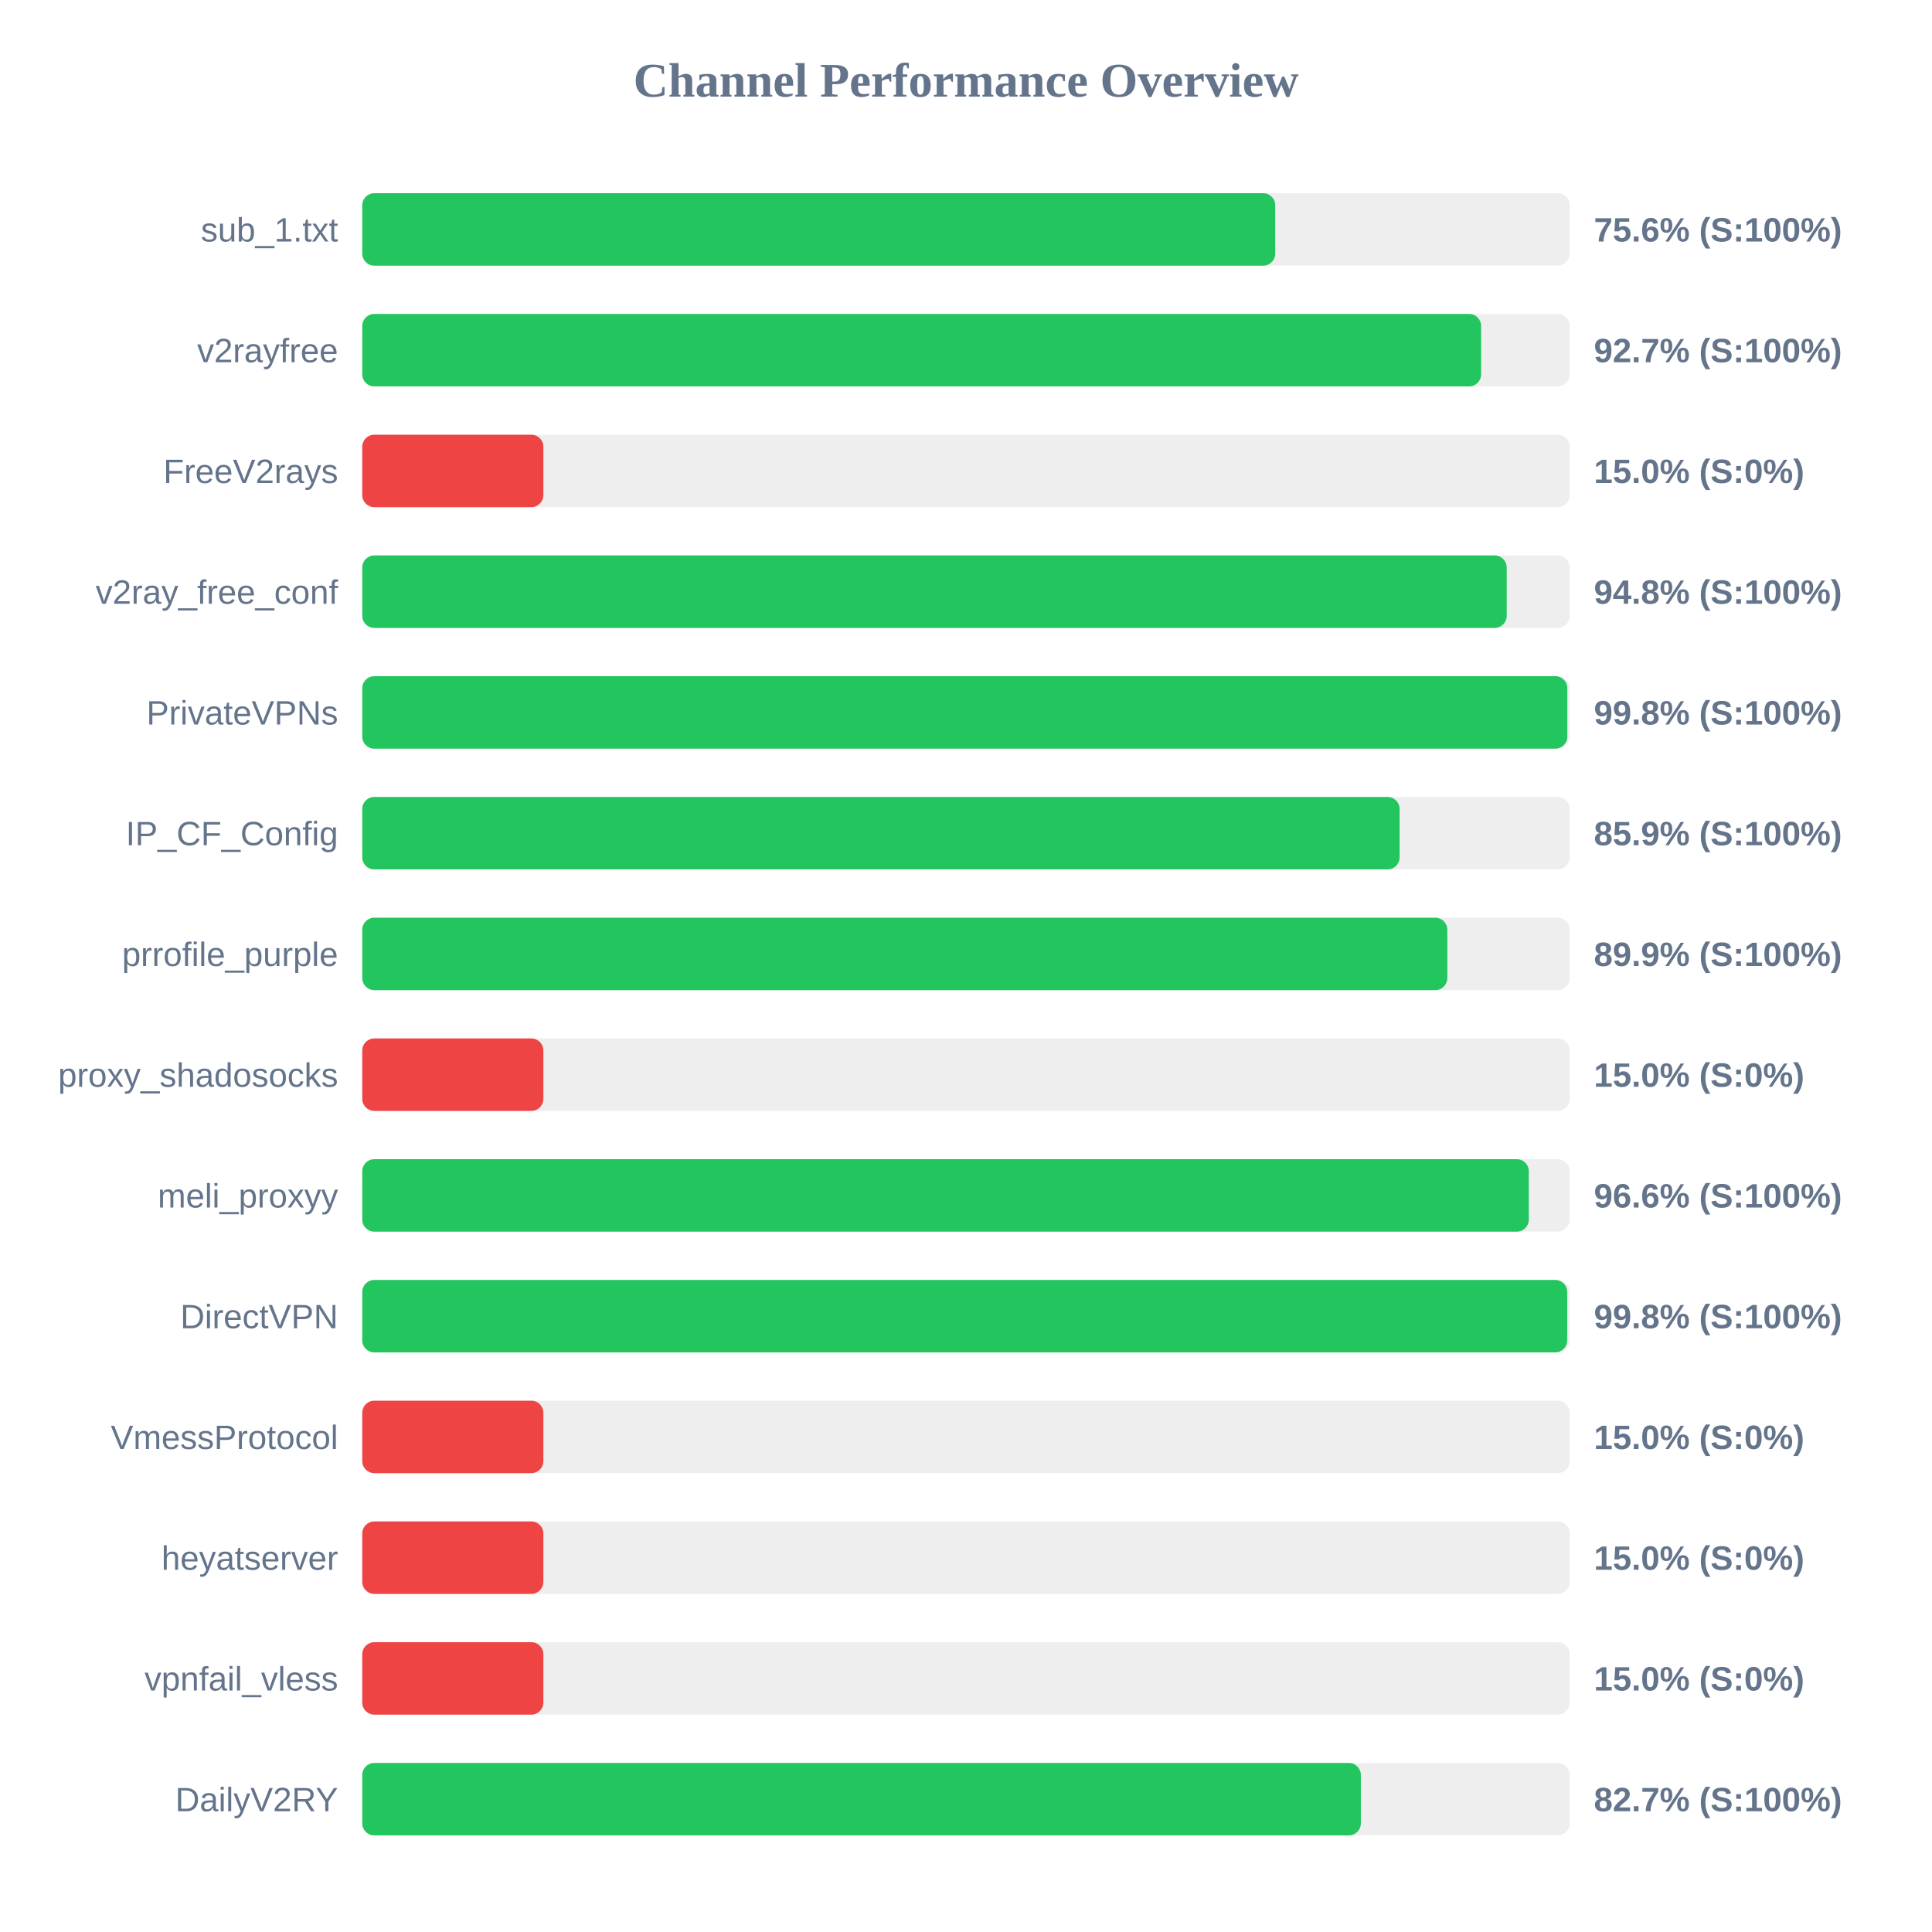
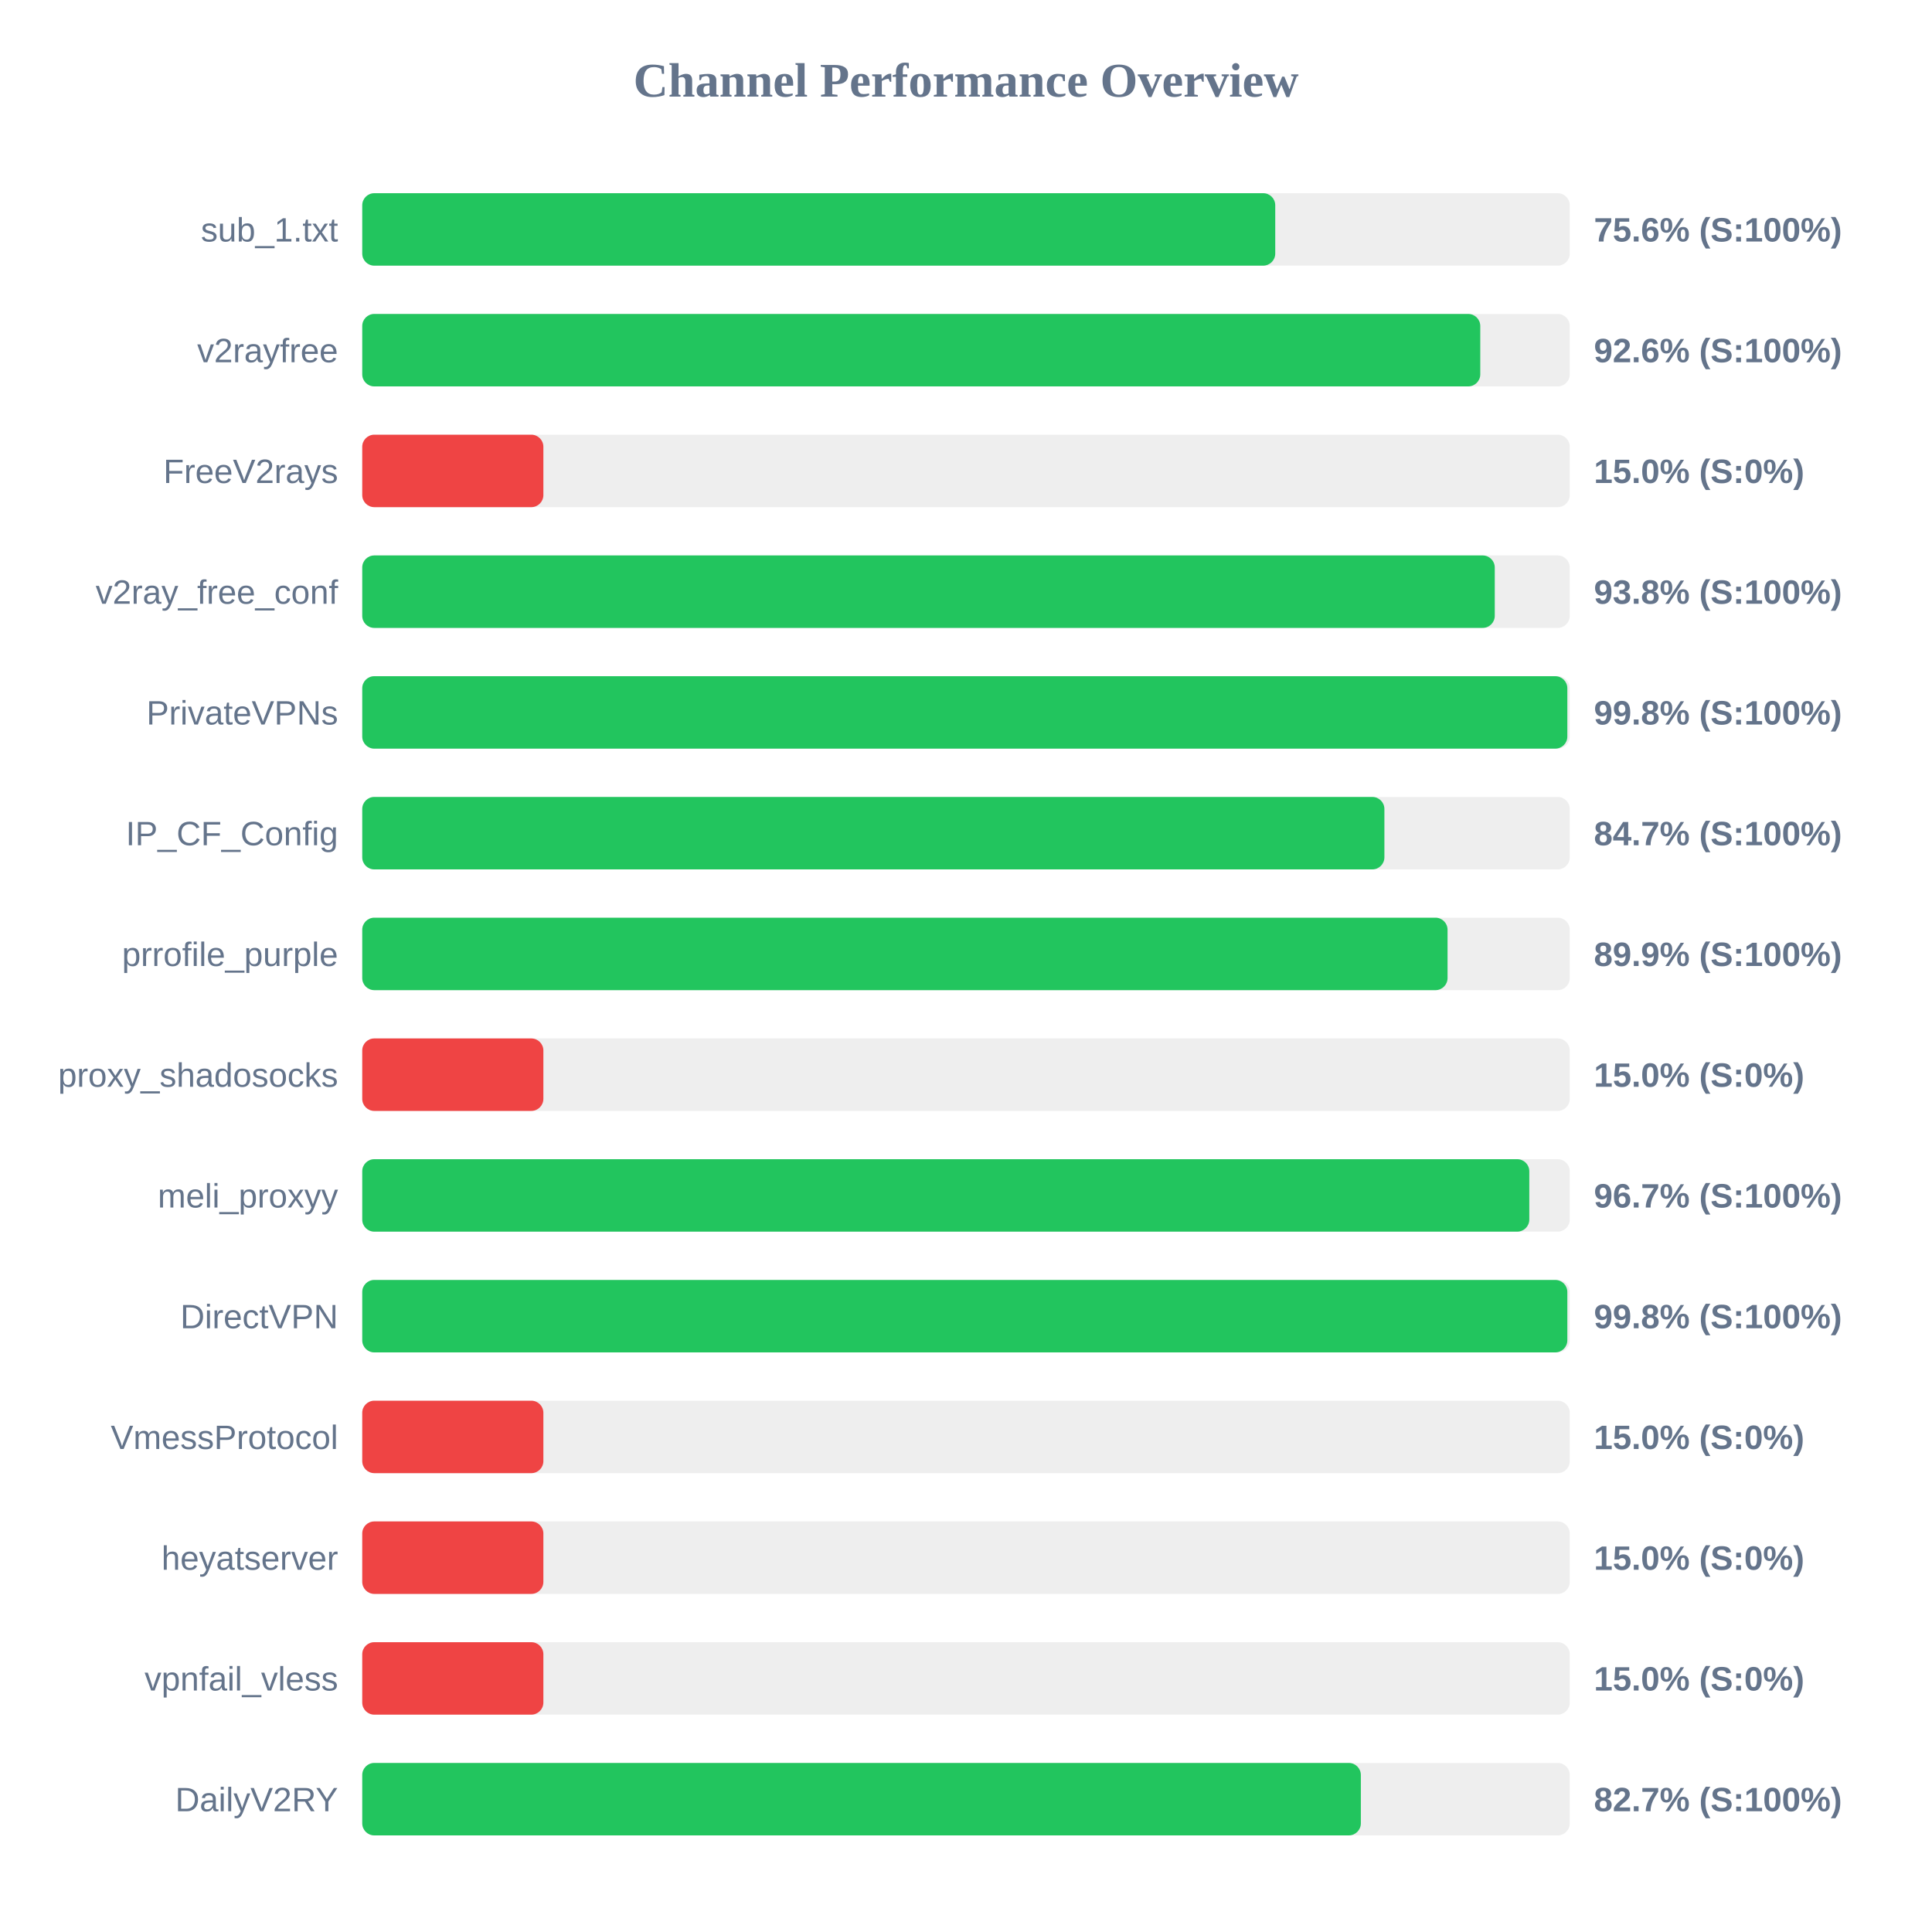
<svg xmlns="http://www.w3.org/2000/svg" width="800" height="800" version="1.1">
  <style>
        .row { font: 14px Arial; fill: #64748b; }
        .score { font: bold 14px Arial; fill: #64748b; }
    </style>
  <text x="400" y="40" text-anchor="middle" font-size="20px" font-weight="bold" fill="#64748b">Channel Performance Overview</text>
  <rect x="150" y="80" width="500" height="30" fill="#eee" rx="5" />
  <rect x="150" y="80" width="378.05" height="30" fill="#22c55e" rx="5" />
  <text x="140" y="100" text-anchor="end" class="row">sub_1.txt</text>
  <text x="660" y="100" text-anchor="start" class="score">75.6% (S:100%)</text>
  <rect x="150" y="130" width="500" height="30" fill="#eee" rx="5" />
-   <rect x="150" y="130" width="463.3" height="30" fill="#22c55e" rx="5" />
+   <rect x="150" y="130" width="462.95" height="30" fill="#22c55e" rx="5" />
  <text x="140" y="150" text-anchor="end" class="row">v2rayfree</text>
-   <text x="660" y="150" text-anchor="start" class="score">92.7% (S:100%)</text>
+   <text x="660" y="150" text-anchor="start" class="score">92.6% (S:100%)</text>
  <rect x="150" y="180" width="500" height="30" fill="#eee" rx="5" />
  <rect x="150" y="180" width="75.0" height="30" fill="#ef4444" rx="5" />
  <text x="140" y="200" text-anchor="end" class="row">FreeV2rays</text>
  <text x="660" y="200" text-anchor="start" class="score">15.0% (S:0%)</text>
  <rect x="150" y="230" width="500" height="30" fill="#eee" rx="5" />
-   <rect x="150" y="230" width="473.9" height="30" fill="#22c55e" rx="5" />
+   <rect x="150" y="230" width="468.95" height="30" fill="#22c55e" rx="5" />
  <text x="140" y="250" text-anchor="end" class="row">v2ray_free_conf</text>
-   <text x="660" y="250" text-anchor="start" class="score">94.8% (S:100%)</text>
+   <text x="660" y="250" text-anchor="start" class="score">93.8% (S:100%)</text>
  <rect x="150" y="280" width="500" height="30" fill="#eee" rx="5" />
  <rect x="150" y="280" width="499.0" height="30" fill="#22c55e" rx="5" />
  <text x="140" y="300" text-anchor="end" class="row">PrivateVPNs</text>
  <text x="660" y="300" text-anchor="start" class="score">99.8% (S:100%)</text>
  <rect x="150" y="330" width="500" height="30" fill="#eee" rx="5" />
-   <rect x="150" y="330" width="429.55" height="30" fill="#22c55e" rx="5" />
+   <rect x="150" y="330" width="423.25" height="30" fill="#22c55e" rx="5" />
  <text x="140" y="350" text-anchor="end" class="row">IP_CF_Config</text>
-   <text x="660" y="350" text-anchor="start" class="score">85.9% (S:100%)</text>
+   <text x="660" y="350" text-anchor="start" class="score">84.7% (S:100%)</text>
  <rect x="150" y="380" width="500" height="30" fill="#eee" rx="5" />
-   <rect x="150" y="380" width="449.3" height="30" fill="#22c55e" rx="5" />
+   <rect x="150" y="380" width="449.4" height="30" fill="#22c55e" rx="5" />
  <text x="140" y="400" text-anchor="end" class="row">prrofile_purple</text>
  <text x="660" y="400" text-anchor="start" class="score">89.9% (S:100%)</text>
  <rect x="150" y="430" width="500" height="30" fill="#eee" rx="5" />
  <rect x="150" y="430" width="75.0" height="30" fill="#ef4444" rx="5" />
  <text x="140" y="450" text-anchor="end" class="row">proxy_shadosocks</text>
  <text x="660" y="450" text-anchor="start" class="score">15.0% (S:0%)</text>
  <rect x="150" y="480" width="500" height="30" fill="#eee" rx="5" />
-   <rect x="150" y="480" width="483.05" height="30" fill="#22c55e" rx="5" />
+   <rect x="150" y="480" width="483.25" height="30" fill="#22c55e" rx="5" />
  <text x="140" y="500" text-anchor="end" class="row">meli_proxyy</text>
-   <text x="660" y="500" text-anchor="start" class="score">96.6% (S:100%)</text>
+   <text x="660" y="500" text-anchor="start" class="score">96.7% (S:100%)</text>
  <rect x="150" y="530" width="500" height="30" fill="#eee" rx="5" />
-   <rect x="150" y="530" width="498.95" height="30" fill="#22c55e" rx="5" />
+   <rect x="150" y="530" width="499.0" height="30" fill="#22c55e" rx="5" />
  <text x="140" y="550" text-anchor="end" class="row">DirectVPN</text>
  <text x="660" y="550" text-anchor="start" class="score">99.8% (S:100%)</text>
  <rect x="150" y="580" width="500" height="30" fill="#eee" rx="5" />
  <rect x="150" y="580" width="75.0" height="30" fill="#ef4444" rx="5" />
  <text x="140" y="600" text-anchor="end" class="row">VmessProtocol</text>
  <text x="660" y="600" text-anchor="start" class="score">15.0% (S:0%)</text>
  <rect x="150" y="630" width="500" height="30" fill="#eee" rx="5" />
  <rect x="150" y="630" width="75.0" height="30" fill="#ef4444" rx="5" />
  <text x="140" y="650" text-anchor="end" class="row">heyatserver</text>
  <text x="660" y="650" text-anchor="start" class="score">15.0% (S:0%)</text>
  <rect x="150" y="680" width="500" height="30" fill="#eee" rx="5" />
  <rect x="150" y="680" width="75.0" height="30" fill="#ef4444" rx="5" />
  <text x="140" y="700" text-anchor="end" class="row">vpnfail_vless</text>
  <text x="660" y="700" text-anchor="start" class="score">15.0% (S:0%)</text>
  <rect x="150" y="730" width="500" height="30" fill="#eee" rx="5" />
  <rect x="150" y="730" width="413.5" height="30" fill="#22c55e" rx="5" />
  <text x="140" y="750" text-anchor="end" class="row">DailyV2RY</text>
  <text x="660" y="750" text-anchor="start" class="score">82.7% (S:100%)</text>
</svg>
